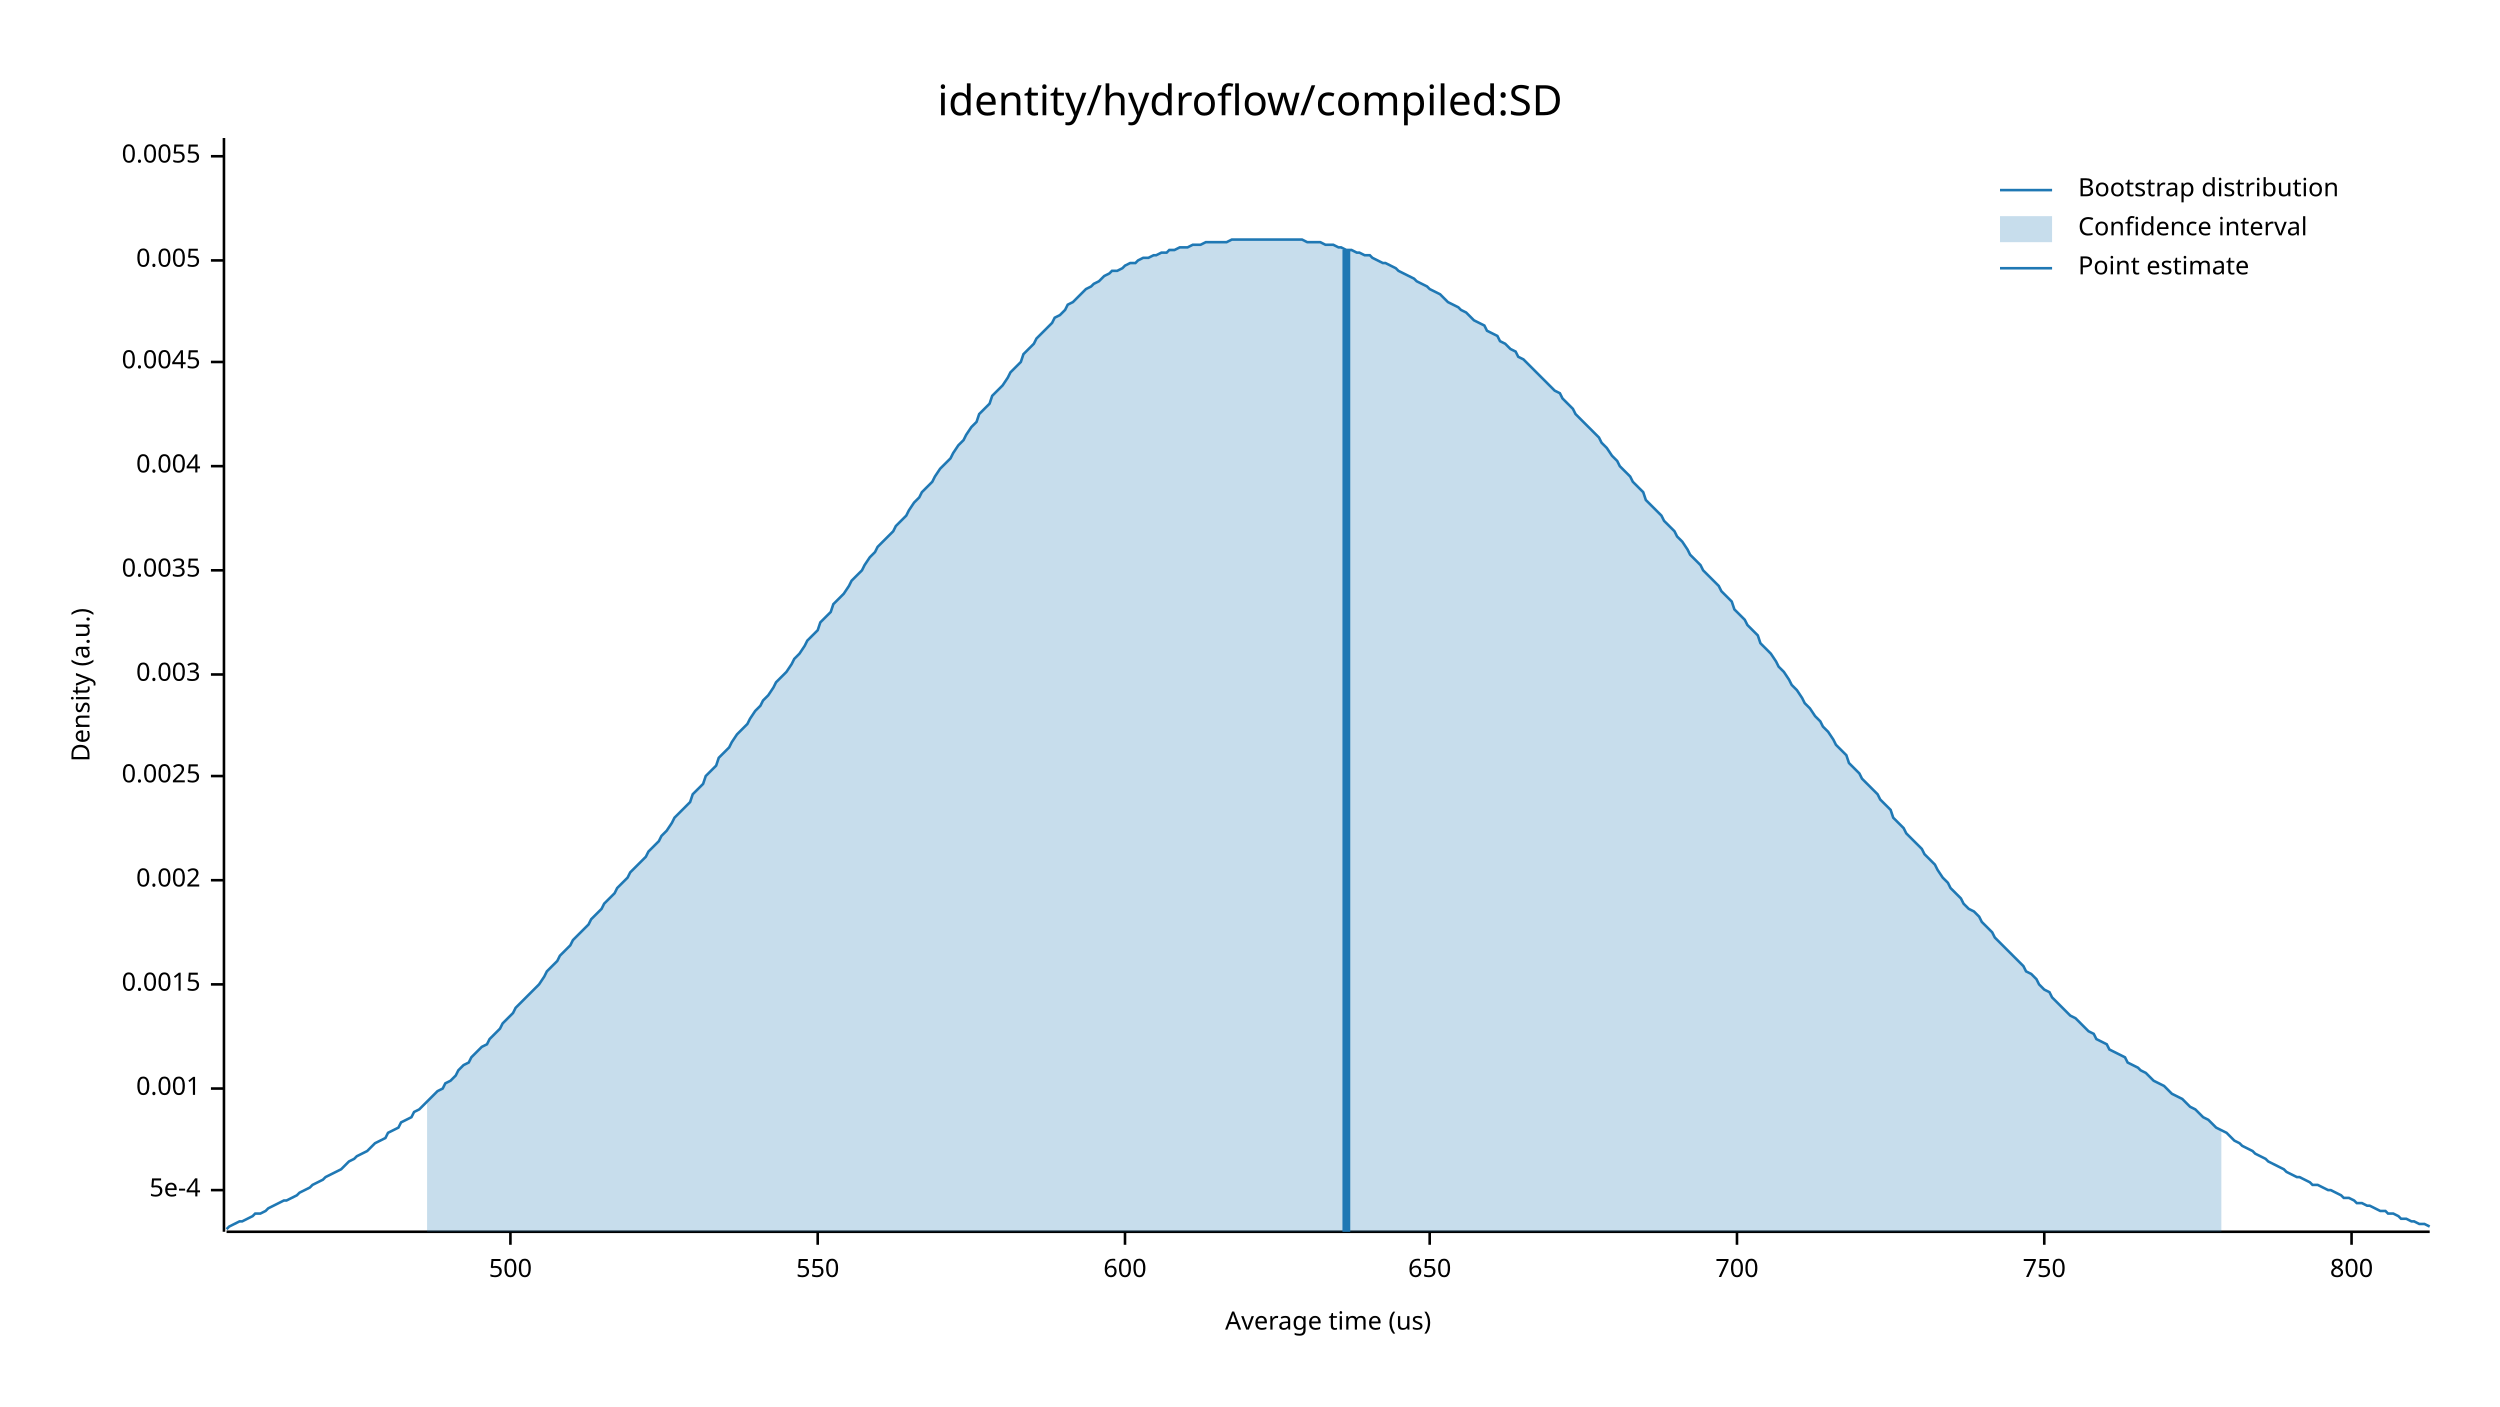
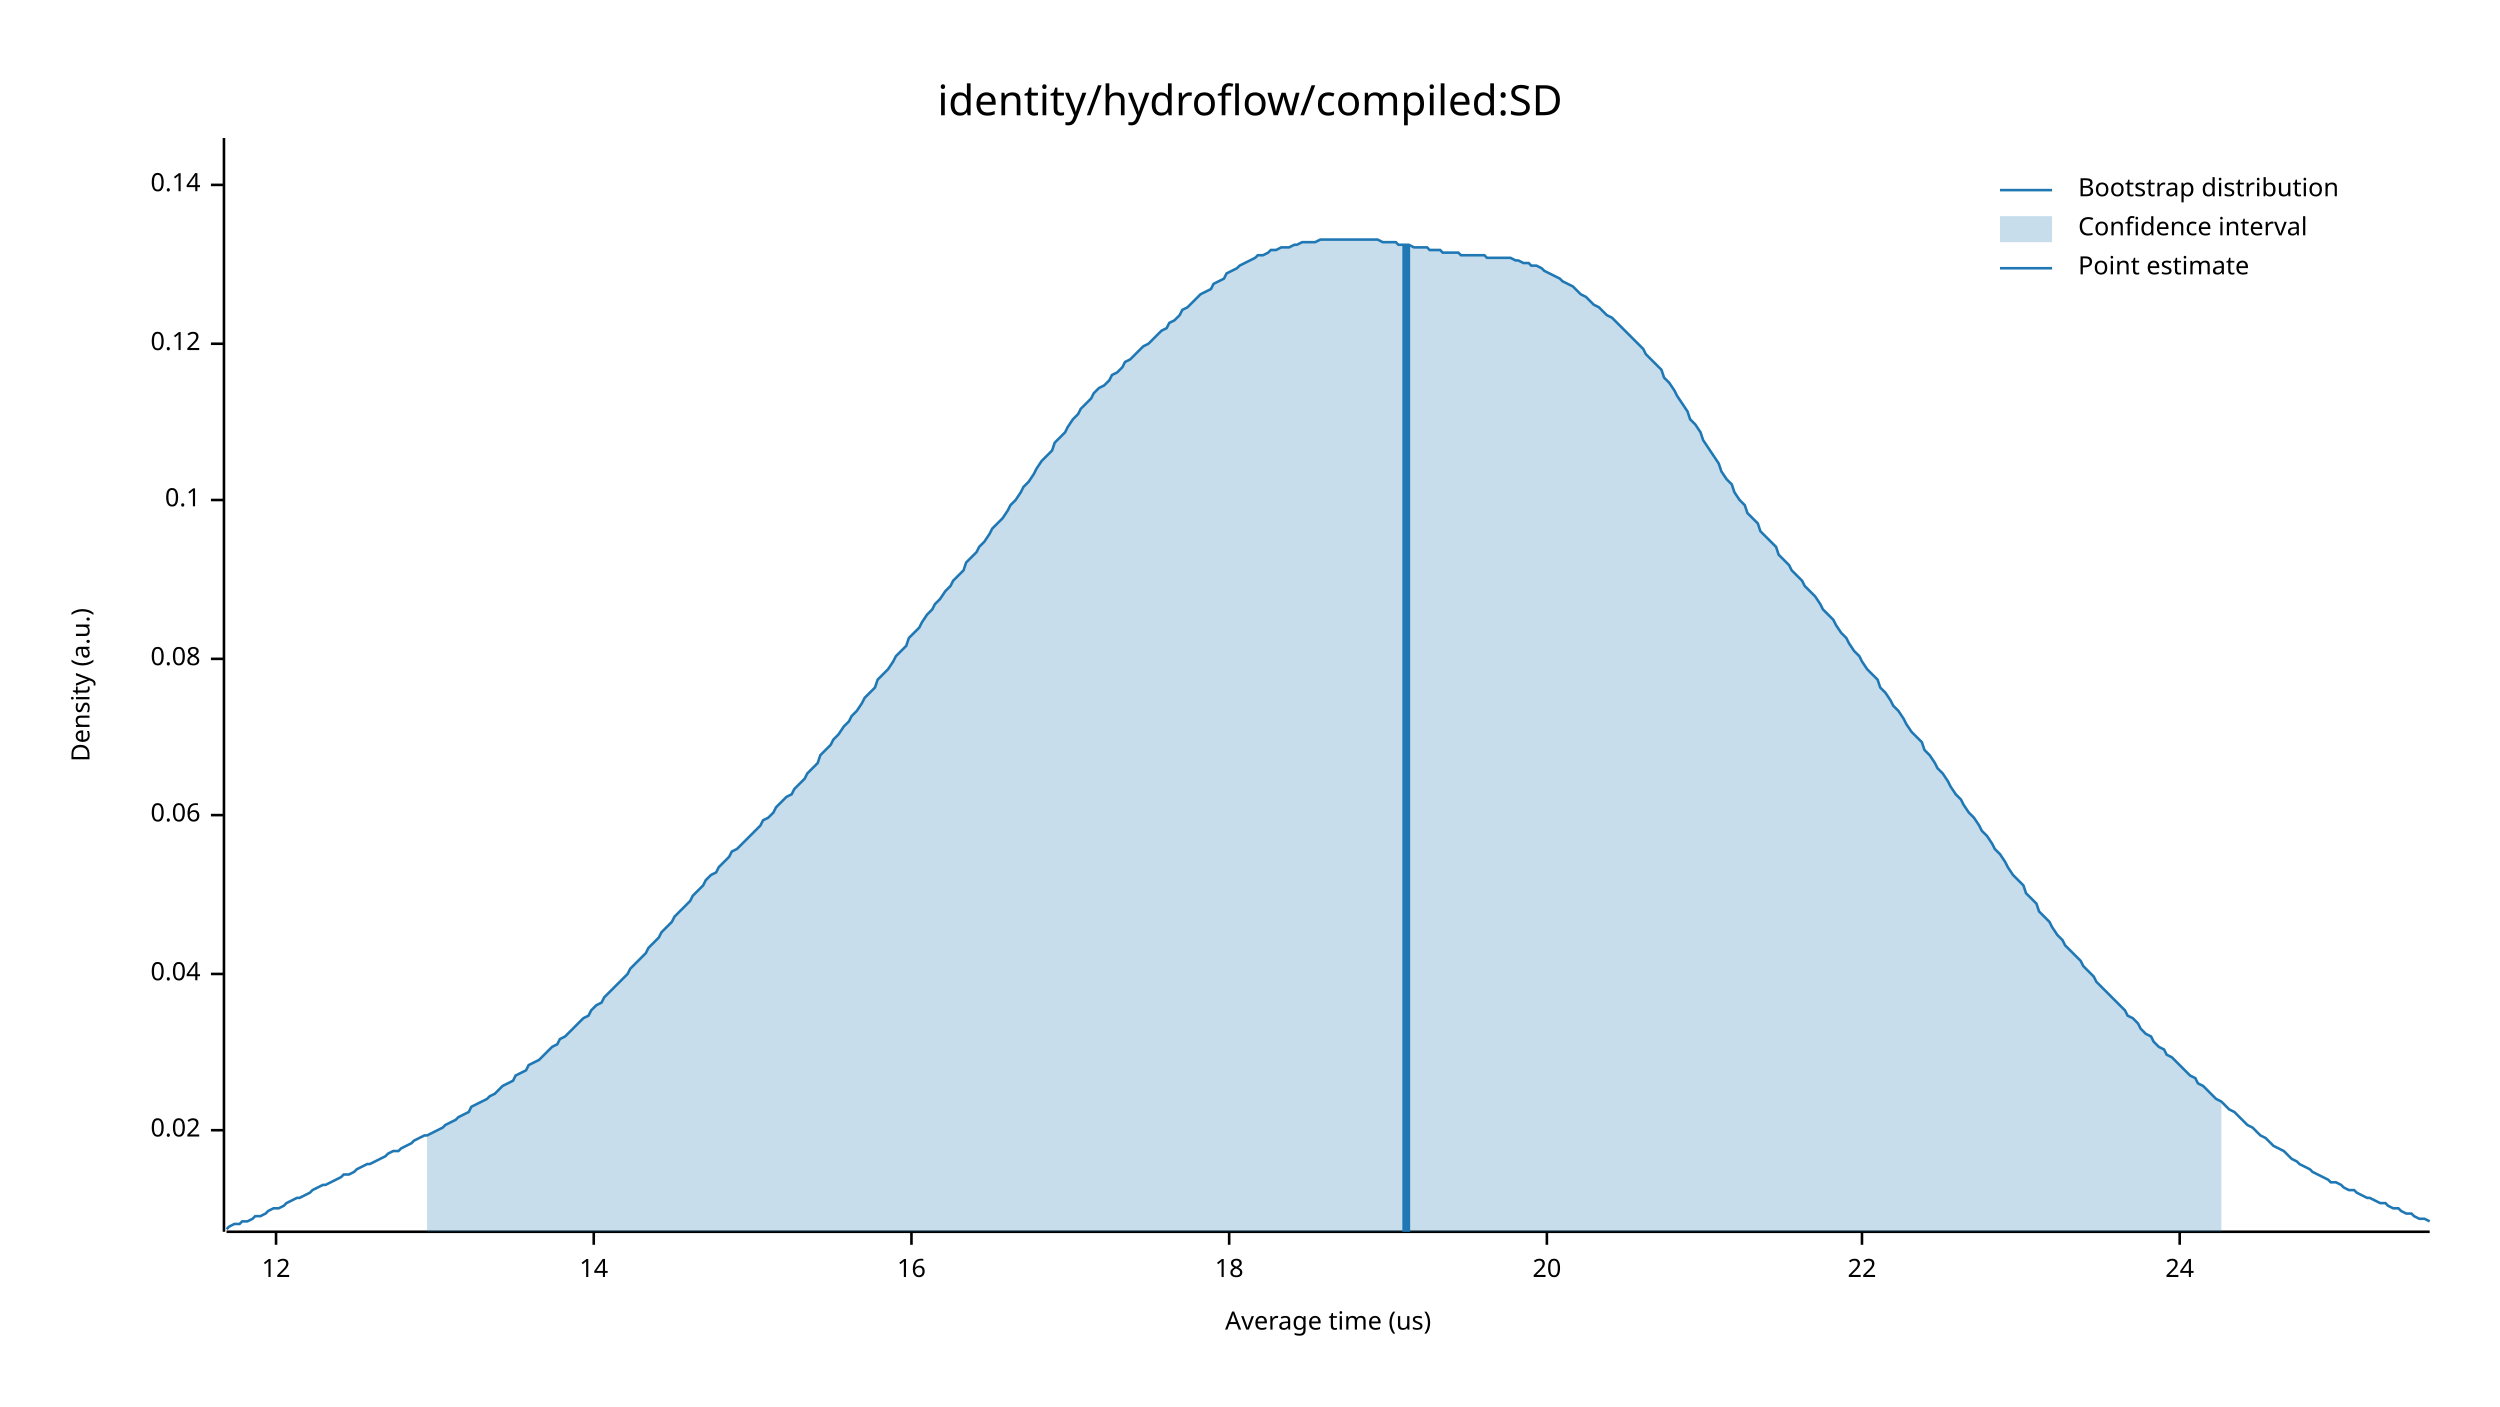
<svg xmlns="http://www.w3.org/2000/svg" width="960" height="540" viewBox="0 0 960 540">
  <text x="480" y="32" dy="0.76em" text-anchor="middle" font-family="sans-serif" font-size="16.129" opacity="1" fill="#000000">
identity/hydroflow/compiled:SD
</text>
  <text x="27" y="263" dy="0.76em" text-anchor="middle" font-family="sans-serif" font-size="9.677" opacity="1" fill="#000000" transform="rotate(270, 27, 263)">
Density (a.u.)
</text>
  <text x="510" y="513" dy="-0.5ex" text-anchor="middle" font-family="sans-serif" font-size="9.677" opacity="1" fill="#000000">
Average time (us)
</text>
  <polyline fill="none" opacity="1" stroke="#000000" stroke-width="1" points="86,53 86,473 " />
-   <text x="77" y="457" dy="0.5ex" text-anchor="end" font-family="sans-serif" font-size="9.677" opacity="1" fill="#000000">
- 5e-4
+   <text x="77" y="434" dy="0.5ex" text-anchor="end" font-family="sans-serif" font-size="9.677" opacity="1" fill="#000000">
+ 0.02
</text>
-   <polyline fill="none" opacity="1" stroke="#000000" stroke-width="1" points="81,457 86,457 " />
-   <text x="77" y="418" dy="0.5ex" text-anchor="end" font-family="sans-serif" font-size="9.677" opacity="1" fill="#000000">
- 0.001
+   <polyline fill="none" opacity="1" stroke="#000000" stroke-width="1" points="81,434 86,434 " />
+   <text x="77" y="374" dy="0.5ex" text-anchor="end" font-family="sans-serif" font-size="9.677" opacity="1" fill="#000000">
+ 0.04
</text>
-   <polyline fill="none" opacity="1" stroke="#000000" stroke-width="1" points="81,418 86,418 " />
-   <text x="77" y="378" dy="0.5ex" text-anchor="end" font-family="sans-serif" font-size="9.677" opacity="1" fill="#000000">
- 0.0015
+   <polyline fill="none" opacity="1" stroke="#000000" stroke-width="1" points="81,374 86,374 " />
+   <text x="77" y="313" dy="0.5ex" text-anchor="end" font-family="sans-serif" font-size="9.677" opacity="1" fill="#000000">
+ 0.06
</text>
-   <polyline fill="none" opacity="1" stroke="#000000" stroke-width="1" points="81,378 86,378 " />
-   <text x="77" y="338" dy="0.5ex" text-anchor="end" font-family="sans-serif" font-size="9.677" opacity="1" fill="#000000">
- 0.002
+   <polyline fill="none" opacity="1" stroke="#000000" stroke-width="1" points="81,313 86,313 " />
+   <text x="77" y="253" dy="0.5ex" text-anchor="end" font-family="sans-serif" font-size="9.677" opacity="1" fill="#000000">
+ 0.08
</text>
-   <polyline fill="none" opacity="1" stroke="#000000" stroke-width="1" points="81,338 86,338 " />
-   <text x="77" y="298" dy="0.5ex" text-anchor="end" font-family="sans-serif" font-size="9.677" opacity="1" fill="#000000">
- 0.0025
+   <polyline fill="none" opacity="1" stroke="#000000" stroke-width="1" points="81,253 86,253 " />
+   <text x="77" y="192" dy="0.5ex" text-anchor="end" font-family="sans-serif" font-size="9.677" opacity="1" fill="#000000">
+ 0.1
</text>
-   <polyline fill="none" opacity="1" stroke="#000000" stroke-width="1" points="81,298 86,298 " />
-   <text x="77" y="259" dy="0.5ex" text-anchor="end" font-family="sans-serif" font-size="9.677" opacity="1" fill="#000000">
- 0.003
+   <polyline fill="none" opacity="1" stroke="#000000" stroke-width="1" points="81,192 86,192 " />
+   <text x="77" y="132" dy="0.5ex" text-anchor="end" font-family="sans-serif" font-size="9.677" opacity="1" fill="#000000">
+ 0.12
</text>
-   <polyline fill="none" opacity="1" stroke="#000000" stroke-width="1" points="81,259 86,259 " />
-   <text x="77" y="219" dy="0.5ex" text-anchor="end" font-family="sans-serif" font-size="9.677" opacity="1" fill="#000000">
- 0.0035
+   <polyline fill="none" opacity="1" stroke="#000000" stroke-width="1" points="81,132 86,132 " />
+   <text x="77" y="71" dy="0.5ex" text-anchor="end" font-family="sans-serif" font-size="9.677" opacity="1" fill="#000000">
+ 0.14
</text>
-   <polyline fill="none" opacity="1" stroke="#000000" stroke-width="1" points="81,219 86,219 " />
-   <text x="77" y="179" dy="0.5ex" text-anchor="end" font-family="sans-serif" font-size="9.677" opacity="1" fill="#000000">
- 0.004
+   <polyline fill="none" opacity="1" stroke="#000000" stroke-width="1" points="81,71 86,71 " />
+   <polyline fill="none" opacity="1" stroke="#000000" stroke-width="1" points="87,473 933,473 " />
+   <text x="106" y="483" dy="0.76em" text-anchor="middle" font-family="sans-serif" font-size="9.677" opacity="1" fill="#000000">
+ 12
</text>
-   <polyline fill="none" opacity="1" stroke="#000000" stroke-width="1" points="81,179 86,179 " />
-   <text x="77" y="139" dy="0.5ex" text-anchor="end" font-family="sans-serif" font-size="9.677" opacity="1" fill="#000000">
- 0.0045
+   <polyline fill="none" opacity="1" stroke="#000000" stroke-width="1" points="106,473 106,478 " />
+   <text x="228" y="483" dy="0.76em" text-anchor="middle" font-family="sans-serif" font-size="9.677" opacity="1" fill="#000000">
+ 14
</text>
-   <polyline fill="none" opacity="1" stroke="#000000" stroke-width="1" points="81,139 86,139 " />
-   <text x="77" y="100" dy="0.5ex" text-anchor="end" font-family="sans-serif" font-size="9.677" opacity="1" fill="#000000">
- 0.005
+   <polyline fill="none" opacity="1" stroke="#000000" stroke-width="1" points="228,473 228,478 " />
+   <text x="350" y="483" dy="0.76em" text-anchor="middle" font-family="sans-serif" font-size="9.677" opacity="1" fill="#000000">
+ 16
</text>
-   <polyline fill="none" opacity="1" stroke="#000000" stroke-width="1" points="81,100 86,100 " />
-   <text x="77" y="60" dy="0.5ex" text-anchor="end" font-family="sans-serif" font-size="9.677" opacity="1" fill="#000000">
- 0.0055
+   <polyline fill="none" opacity="1" stroke="#000000" stroke-width="1" points="350,473 350,478 " />
+   <text x="472" y="483" dy="0.76em" text-anchor="middle" font-family="sans-serif" font-size="9.677" opacity="1" fill="#000000">
+ 18
</text>
-   <polyline fill="none" opacity="1" stroke="#000000" stroke-width="1" points="81,60 86,60 " />
-   <polyline fill="none" opacity="1" stroke="#000000" stroke-width="1" points="87,473 933,473 " />
-   <text x="196" y="483" dy="0.76em" text-anchor="middle" font-family="sans-serif" font-size="9.677" opacity="1" fill="#000000">
- 500
+   <polyline fill="none" opacity="1" stroke="#000000" stroke-width="1" points="472,473 472,478 " />
+   <text x="594" y="483" dy="0.76em" text-anchor="middle" font-family="sans-serif" font-size="9.677" opacity="1" fill="#000000">
+ 20
</text>
-   <polyline fill="none" opacity="1" stroke="#000000" stroke-width="1" points="196,473 196,478 " />
-   <text x="314" y="483" dy="0.76em" text-anchor="middle" font-family="sans-serif" font-size="9.677" opacity="1" fill="#000000">
- 550
+   <polyline fill="none" opacity="1" stroke="#000000" stroke-width="1" points="594,473 594,478 " />
+   <text x="715" y="483" dy="0.76em" text-anchor="middle" font-family="sans-serif" font-size="9.677" opacity="1" fill="#000000">
+ 22
</text>
-   <polyline fill="none" opacity="1" stroke="#000000" stroke-width="1" points="314,473 314,478 " />
-   <text x="432" y="483" dy="0.76em" text-anchor="middle" font-family="sans-serif" font-size="9.677" opacity="1" fill="#000000">
- 600
+   <polyline fill="none" opacity="1" stroke="#000000" stroke-width="1" points="715,473 715,478 " />
+   <text x="837" y="483" dy="0.76em" text-anchor="middle" font-family="sans-serif" font-size="9.677" opacity="1" fill="#000000">
+ 24
</text>
-   <polyline fill="none" opacity="1" stroke="#000000" stroke-width="1" points="432,473 432,478 " />
-   <text x="549" y="483" dy="0.76em" text-anchor="middle" font-family="sans-serif" font-size="9.677" opacity="1" fill="#000000">
- 650
- </text>
-   <polyline fill="none" opacity="1" stroke="#000000" stroke-width="1" points="549,473 549,478 " />
-   <text x="667" y="483" dy="0.76em" text-anchor="middle" font-family="sans-serif" font-size="9.677" opacity="1" fill="#000000">
- 700
- </text>
-   <polyline fill="none" opacity="1" stroke="#000000" stroke-width="1" points="667,473 667,478 " />
-   <text x="785" y="483" dy="0.76em" text-anchor="middle" font-family="sans-serif" font-size="9.677" opacity="1" fill="#000000">
- 750
- </text>
-   <polyline fill="none" opacity="1" stroke="#000000" stroke-width="1" points="785,473 785,478 " />
-   <text x="903" y="483" dy="0.76em" text-anchor="middle" font-family="sans-serif" font-size="9.677" opacity="1" fill="#000000">
- 800
- </text>
-   <polyline fill="none" opacity="1" stroke="#000000" stroke-width="1" points="903,473 903,478 " />
-   <polyline fill="none" opacity="1" stroke="#1F78B4" stroke-width="1" points="87,472 88,471 90,470 92,469 93,469 95,468 97,467 98,466 100,466 102,465 103,464 105,463 107,462 109,461 110,461 112,460 114,459 115,458 117,457 119,456 120,455 122,454 124,453 125,452 127,451 129,450 131,449 132,448 134,446 136,445 137,444 139,443 141,442 142,441 144,439 146,438 148,437 149,435 151,434 153,433 154,431 156,430 158,429 159,427 161,426 163,424 164,423 166,421 168,419 170,418 171,416 173,415 175,413 176,411 178,409 180,408 181,406 183,404 185,402 187,401 188,399 190,397 192,395 193,393 195,391 197,389 198,387 200,385 202,383 203,382 205,380 207,378 209,375 210,373 212,371 214,369 215,367 217,365 219,363 220,361 222,359 224,357 226,355 227,353 229,351 231,349 232,347 234,345 236,343 237,341 239,339 241,337 242,335 244,333 246,331 248,329 249,327 251,325 253,323 254,321 256,319 258,316 259,314 261,312 263,310 265,308 266,305 268,303 270,301 271,298 273,296 275,294 276,291 278,289 280,287 281,285 283,282 285,280 287,278 288,276 290,273 292,271 293,269 295,267 297,264 298,262 300,260 302,258 304,255 305,253 307,251 309,248 310,246 312,244 314,242 315,239 317,237 319,235 320,232 322,230 324,228 326,225 327,223 329,221 331,219 332,217 334,214 336,212 337,210 339,208 341,206 343,204 344,202 346,200 348,198 349,196 351,193 353,191 354,189 356,187 358,185 359,183 361,180 363,178 365,176 366,174 368,171 370,169 371,167 373,164 375,162 376,159 378,157 380,155 381,152 383,150 385,148 387,145 388,143 390,141 392,139 393,136 395,134 397,132 398,130 400,128 402,126 404,124 405,122 407,121 409,119 410,117 412,116 414,114 415,113 417,111 419,110 420,109 422,108 424,106 426,105 427,104 429,104 431,103 432,102 434,101 436,101 437,100 439,99 441,99 443,98 444,98 446,97 448,97 449,96 451,96 453,95 454,95 456,95 458,94 459,94 461,94 463,93 465,93 466,93 468,93 470,93 471,93 473,92 475,92 476,92 478,92 480,92 482,92 483,92 485,92 487,92 488,92 490,92 492,92 493,92 495,92 497,92 498,92 500,92 502,93 504,93 505,93 507,93 509,94 510,94 512,94 514,95 515,95 517,96 519,96 521,97 522,97 524,98 526,98 527,99 529,100 531,101 532,101 534,102 536,103 537,104 539,105 541,106 543,107 544,108 546,109 548,110 549,111 551,112 553,113 554,114 556,116 558,117 560,118 561,119 563,120 565,122 566,123 568,124 570,125 571,127 573,128 575,129 576,131 578,132 580,134 582,135 583,137 585,138 587,140 588,141 590,143 592,145 593,146 595,148 597,150 599,151 600,153 602,155 604,157 605,159 607,161 609,163 610,164 612,166 614,168 615,170 617,172 619,175 621,177 622,179 624,181 626,183 627,185 629,187 631,189 632,192 634,194 636,196 638,198 639,200 641,202 643,204 644,206 646,208 648,211 649,213 651,215 653,217 654,219 656,221 658,223 660,225 661,227 663,229 665,231 666,234 668,236 670,238 671,240 673,242 675,244 676,247 678,249 680,251 682,254 683,256 685,258 687,261 688,263 690,265 692,268 693,270 695,272 697,275 699,277 700,279 702,281 704,284 705,286 707,288 709,290 710,293 712,295 714,297 715,299 717,301 719,303 721,305 722,307 724,309 726,311 727,314 729,316 731,318 732,320 734,322 736,324 738,326 739,328 741,330 743,332 744,334 746,337 748,339 749,341 751,343 753,345 754,347 756,349 758,350 760,352 761,354 763,356 765,358 766,360 768,362 770,364 771,365 773,367 775,369 777,371 778,373 780,374 782,376 783,378 785,380 787,381 788,383 790,385 792,387 793,388 795,390 797,391 799,393 800,394 802,396 804,397 805,399 807,400 809,401 810,403 812,404 814,405 816,406 817,408 819,409 821,410 822,411 824,412 826,414 827,415 829,416 831,417 832,418 834,420 836,421 838,422 839,423 841,425 843,426 844,427 846,429 848,430 849,431 851,433 853,434 855,435 856,436 858,438 860,439 861,440 863,441 865,442 866,443 868,444 870,445 871,446 873,447 875,448 877,449 878,450 880,451 882,452 883,452 885,453 887,454 888,455 890,455 892,456 894,457 895,457 897,458 899,459 900,460 902,460 904,461 905,462 907,462 909,463 910,463 912,464 914,465 916,465 917,466 919,466 921,467 922,468 924,468 926,469 927,469 929,470 931,470 933,471 " />
-   <polygon opacity="0.25" fill="#1F78B4" points="164,423 166,421 168,419 170,418 171,416 173,415 175,413 176,411 178,409 180,408 181,406 183,404 185,402 187,401 188,399 190,397 192,395 193,393 195,391 197,389 198,387 200,385 202,383 203,382 205,380 207,378 209,375 210,373 212,371 214,369 215,367 217,365 219,363 220,361 222,359 224,357 226,355 227,353 229,351 231,349 232,347 234,345 236,343 237,341 239,339 241,337 242,335 244,333 246,331 248,329 249,327 251,325 253,323 254,321 256,319 258,316 259,314 261,312 263,310 265,308 266,305 268,303 270,301 271,298 273,296 275,294 276,291 278,289 280,287 281,285 283,282 285,280 287,278 288,276 290,273 292,271 293,269 295,267 297,264 298,262 300,260 302,258 304,255 305,253 307,251 309,248 310,246 312,244 314,242 315,239 317,237 319,235 320,232 322,230 324,228 326,225 327,223 329,221 331,219 332,217 334,214 336,212 337,210 339,208 341,206 343,204 344,202 346,200 348,198 349,196 351,193 353,191 354,189 356,187 358,185 359,183 361,180 363,178 365,176 366,174 368,171 370,169 371,167 373,164 375,162 376,159 378,157 380,155 381,152 383,150 385,148 387,145 388,143 390,141 392,139 393,136 395,134 397,132 398,130 400,128 402,126 404,124 405,122 407,121 409,119 410,117 412,116 414,114 415,113 417,111 419,110 420,109 422,108 424,106 426,105 427,104 429,104 431,103 432,102 434,101 436,101 437,100 439,99 441,99 443,98 444,98 446,97 448,97 449,96 451,96 453,95 454,95 456,95 458,94 459,94 461,94 463,93 465,93 466,93 468,93 470,93 471,93 473,92 475,92 476,92 478,92 480,92 482,92 483,92 485,92 487,92 488,92 490,92 492,92 493,92 495,92 497,92 498,92 500,92 502,93 504,93 505,93 507,93 509,94 510,94 512,94 514,95 515,95 517,96 519,96 521,97 522,97 524,98 526,98 527,99 529,100 531,101 532,101 534,102 536,103 537,104 539,105 541,106 543,107 544,108 546,109 548,110 549,111 551,112 553,113 554,114 556,116 558,117 560,118 561,119 563,120 565,122 566,123 568,124 570,125 571,127 573,128 575,129 576,131 578,132 580,134 582,135 583,137 585,138 587,140 588,141 590,143 592,145 593,146 595,148 597,150 599,151 600,153 602,155 604,157 605,159 607,161 609,163 610,164 612,166 614,168 615,170 617,172 619,175 621,177 622,179 624,181 626,183 627,185 629,187 631,189 632,192 634,194 636,196 638,198 639,200 641,202 643,204 644,206 646,208 648,211 649,213 651,215 653,217 654,219 656,221 658,223 660,225 661,227 663,229 665,231 666,234 668,236 670,238 671,240 673,242 675,244 676,247 678,249 680,251 682,254 683,256 685,258 687,261 688,263 690,265 692,268 693,270 695,272 697,275 699,277 700,279 702,281 704,284 705,286 707,288 709,290 710,293 712,295 714,297 715,299 717,301 719,303 721,305 722,307 724,309 726,311 727,314 729,316 731,318 732,320 734,322 736,324 738,326 739,328 741,330 743,332 744,334 746,337 748,339 749,341 751,343 753,345 754,347 756,349 758,350 760,352 761,354 763,356 765,358 766,360 768,362 770,364 771,365 773,367 775,369 777,371 778,373 780,374 782,376 783,378 785,380 787,381 788,383 790,385 792,387 793,388 795,390 797,391 799,393 800,394 802,396 804,397 805,399 807,400 809,401 810,403 812,404 814,405 816,406 817,408 819,409 821,410 822,411 824,412 826,414 827,415 829,416 831,417 832,418 834,420 836,421 838,422 839,423 841,425 843,426 844,427 846,429 848,430 849,431 851,433 853,434 853,473 164,473 " />
-   <polyline fill="none" opacity="1" stroke="#1F78B4" stroke-width="3" points="517,473 517,96 " />
+   <polyline fill="none" opacity="1" stroke="#000000" stroke-width="1" points="837,473 837,478 " />
+   <polyline fill="none" opacity="1" stroke="#1F78B4" stroke-width="1" points="87,472 88,471 90,470 92,470 93,469 95,469 97,468 98,467 100,467 102,466 103,465 105,464 107,464 109,463 110,462 112,461 114,460 115,460 117,459 119,458 120,457 122,456 124,455 125,455 127,454 129,453 131,452 132,451 134,451 136,450 137,449 139,448 141,447 142,447 144,446 146,445 148,444 149,443 151,442 153,442 154,441 156,440 158,439 159,438 161,437 163,436 164,436 166,435 168,434 170,433 171,432 173,431 175,430 176,429 178,428 180,427 181,425 183,424 185,423 187,422 188,421 190,420 192,418 193,417 195,416 197,415 198,413 200,412 202,411 203,409 205,408 207,407 209,405 210,404 212,402 214,401 215,399 217,398 219,396 220,395 222,393 224,391 226,390 227,388 229,386 231,385 232,383 234,381 236,379 237,378 239,376 241,374 242,372 244,370 246,368 248,366 249,364 251,362 253,360 254,358 256,356 258,354 259,352 261,350 263,348 265,346 266,344 268,342 270,340 271,338 273,336 275,335 276,333 278,331 280,329 281,327 283,326 285,324 287,322 288,321 290,319 292,317 293,315 295,314 297,312 298,310 300,308 302,306 304,305 305,303 307,301 309,299 310,297 312,295 314,293 315,290 317,288 319,286 320,284 322,282 324,279 326,277 327,275 329,273 331,270 332,268 334,266 336,264 337,261 339,259 341,257 343,254 344,252 346,250 348,248 349,245 351,243 353,241 354,239 356,236 358,234 359,232 361,230 363,227 365,225 366,223 368,221 370,219 371,216 373,214 375,212 376,210 378,208 380,205 381,203 383,201 385,199 387,196 388,194 390,192 392,189 393,187 395,185 397,182 398,180 400,177 402,175 404,173 405,170 407,168 409,166 410,164 412,161 414,159 415,157 417,155 419,153 420,151 422,149 424,148 426,146 427,144 429,143 431,141 432,139 434,138 436,136 437,135 439,133 441,132 443,130 444,129 446,127 448,126 449,124 451,123 453,121 454,119 456,118 458,116 459,115 461,113 463,112 465,111 466,109 468,108 470,107 471,105 473,104 475,103 476,102 478,101 480,100 482,99 483,98 485,98 487,97 488,96 490,96 492,95 493,95 495,95 497,94 498,94 500,93 502,93 504,93 505,93 507,92 509,92 510,92 512,92 514,92 515,92 517,92 519,92 521,92 522,92 524,92 526,92 527,92 529,92 531,93 532,93 534,93 536,93 537,94 539,94 541,94 543,95 544,95 546,95 548,95 549,96 551,96 553,96 554,97 556,97 558,97 560,97 561,98 563,98 565,98 566,98 568,98 570,98 571,99 573,99 575,99 576,99 578,99 580,99 582,100 583,100 585,101 587,101 588,102 590,102 592,103 593,104 595,105 597,106 599,107 600,108 602,109 604,110 605,111 607,113 609,114 610,115 612,117 614,118 615,119 617,121 619,122 621,124 622,125 624,127 626,129 627,130 629,132 631,134 632,136 634,138 636,140 638,142 639,145 641,147 643,150 644,152 646,155 648,158 649,161 651,163 653,166 654,169 656,172 658,175 660,178 661,181 663,184 665,186 666,189 668,192 670,194 671,197 673,199 675,201 676,204 678,206 680,208 682,210 683,213 685,215 687,217 688,219 690,221 692,223 693,225 695,227 697,229 699,232 700,234 702,236 704,238 705,240 707,243 709,245 710,247 712,250 714,252 715,254 717,257 719,259 721,261 722,264 724,266 726,269 727,271 729,273 731,276 732,278 734,281 736,283 738,285 739,288 741,290 743,293 744,295 746,297 748,300 749,302 751,305 753,307 754,309 756,312 758,314 760,317 761,319 763,321 765,324 766,326 768,328 770,331 771,333 773,336 775,338 777,340 778,343 780,345 782,347 783,350 785,352 787,354 788,356 790,359 792,361 793,363 795,365 797,367 799,369 800,371 802,373 804,375 805,377 807,379 809,381 810,382 812,384 814,386 816,388 817,390 819,391 821,393 822,395 824,397 826,398 827,400 829,402 831,403 832,405 834,406 836,408 838,410 839,411 841,413 843,414 844,416 846,417 848,419 849,420 851,422 853,423 855,425 856,426 858,427 860,429 861,430 863,432 865,433 866,434 868,436 870,437 871,438 873,440 875,441 877,442 878,443 880,445 882,446 883,447 885,448 887,449 888,450 890,451 892,452 894,453 895,454 897,454 899,455 900,456 902,457 904,457 905,458 907,459 909,460 910,460 912,461 914,462 916,462 917,463 919,464 921,464 922,465 924,466 926,466 927,467 929,468 931,468 933,469 " />
+   <polygon opacity="0.25" fill="#1F78B4" points="164,436 166,435 168,434 170,433 171,432 173,431 175,430 176,429 178,428 180,427 181,425 183,424 185,423 187,422 188,421 190,420 192,418 193,417 195,416 197,415 198,413 200,412 202,411 203,409 205,408 207,407 209,405 210,404 212,402 214,401 215,399 217,398 219,396 220,395 222,393 224,391 226,390 227,388 229,386 231,385 232,383 234,381 236,379 237,378 239,376 241,374 242,372 244,370 246,368 248,366 249,364 251,362 253,360 254,358 256,356 258,354 259,352 261,350 263,348 265,346 266,344 268,342 270,340 271,338 273,336 275,335 276,333 278,331 280,329 281,327 283,326 285,324 287,322 288,321 290,319 292,317 293,315 295,314 297,312 298,310 300,308 302,306 304,305 305,303 307,301 309,299 310,297 312,295 314,293 315,290 317,288 319,286 320,284 322,282 324,279 326,277 327,275 329,273 331,270 332,268 334,266 336,264 337,261 339,259 341,257 343,254 344,252 346,250 348,248 349,245 351,243 353,241 354,239 356,236 358,234 359,232 361,230 363,227 365,225 366,223 368,221 370,219 371,216 373,214 375,212 376,210 378,208 380,205 381,203 383,201 385,199 387,196 388,194 390,192 392,189 393,187 395,185 397,182 398,180 400,177 402,175 404,173 405,170 407,168 409,166 410,164 412,161 414,159 415,157 417,155 419,153 420,151 422,149 424,148 426,146 427,144 429,143 431,141 432,139 434,138 436,136 437,135 439,133 441,132 443,130 444,129 446,127 448,126 449,124 451,123 453,121 454,119 456,118 458,116 459,115 461,113 463,112 465,111 466,109 468,108 470,107 471,105 473,104 475,103 476,102 478,101 480,100 482,99 483,98 485,98 487,97 488,96 490,96 492,95 493,95 495,95 497,94 498,94 500,93 502,93 504,93 505,93 507,92 509,92 510,92 512,92 514,92 515,92 517,92 519,92 521,92 522,92 524,92 526,92 527,92 529,92 531,93 532,93 534,93 536,93 537,94 539,94 541,94 543,95 544,95 546,95 548,95 549,96 551,96 553,96 554,97 556,97 558,97 560,97 561,98 563,98 565,98 566,98 568,98 570,98 571,99 573,99 575,99 576,99 578,99 580,99 582,100 583,100 585,101 587,101 588,102 590,102 592,103 593,104 595,105 597,106 599,107 600,108 602,109 604,110 605,111 607,113 609,114 610,115 612,117 614,118 615,119 617,121 619,122 621,124 622,125 624,127 626,129 627,130 629,132 631,134 632,136 634,138 636,140 638,142 639,145 641,147 643,150 644,152 646,155 648,158 649,161 651,163 653,166 654,169 656,172 658,175 660,178 661,181 663,184 665,186 666,189 668,192 670,194 671,197 673,199 675,201 676,204 678,206 680,208 682,210 683,213 685,215 687,217 688,219 690,221 692,223 693,225 695,227 697,229 699,232 700,234 702,236 704,238 705,240 707,243 709,245 710,247 712,250 714,252 715,254 717,257 719,259 721,261 722,264 724,266 726,269 727,271 729,273 731,276 732,278 734,281 736,283 738,285 739,288 741,290 743,293 744,295 746,297 748,300 749,302 751,305 753,307 754,309 756,312 758,314 760,317 761,319 763,321 765,324 766,326 768,328 770,331 771,333 773,336 775,338 777,340 778,343 780,345 782,347 783,350 785,352 787,354 788,356 790,359 792,361 793,363 795,365 797,367 799,369 800,371 802,373 804,375 805,377 807,379 809,381 810,382 812,384 814,386 816,388 817,390 819,391 821,393 822,395 824,397 826,398 827,400 829,402 831,403 832,405 834,406 836,408 838,410 839,411 841,413 843,414 844,416 846,417 848,419 849,420 851,422 853,423 853,473 164,473 " />
+   <polyline fill="none" opacity="1" stroke="#1F78B4" stroke-width="3" points="540,473 540,94 " />
  <text x="798" y="68" dy="0.76em" text-anchor="start" font-family="sans-serif" font-size="9.677" opacity="1" fill="#000000">
Bootstrap distribution
</text>
  <text x="798" y="83" dy="0.76em" text-anchor="start" font-family="sans-serif" font-size="9.677" opacity="1" fill="#000000">
Confidence interval
</text>
  <text x="798" y="98" dy="0.76em" text-anchor="start" font-family="sans-serif" font-size="9.677" opacity="1" fill="#000000">
Point estimate
</text>
  <polyline fill="none" opacity="1" stroke="#1F78B4" stroke-width="1" points="768,73 788,73 " />
  <rect x="768" y="83" width="20" height="10" opacity="0.25" fill="#1F78B4" stroke="none" />
  <polyline fill="none" opacity="1" stroke="#1F78B4" stroke-width="1" points="768,103 788,103 " />
</svg>
